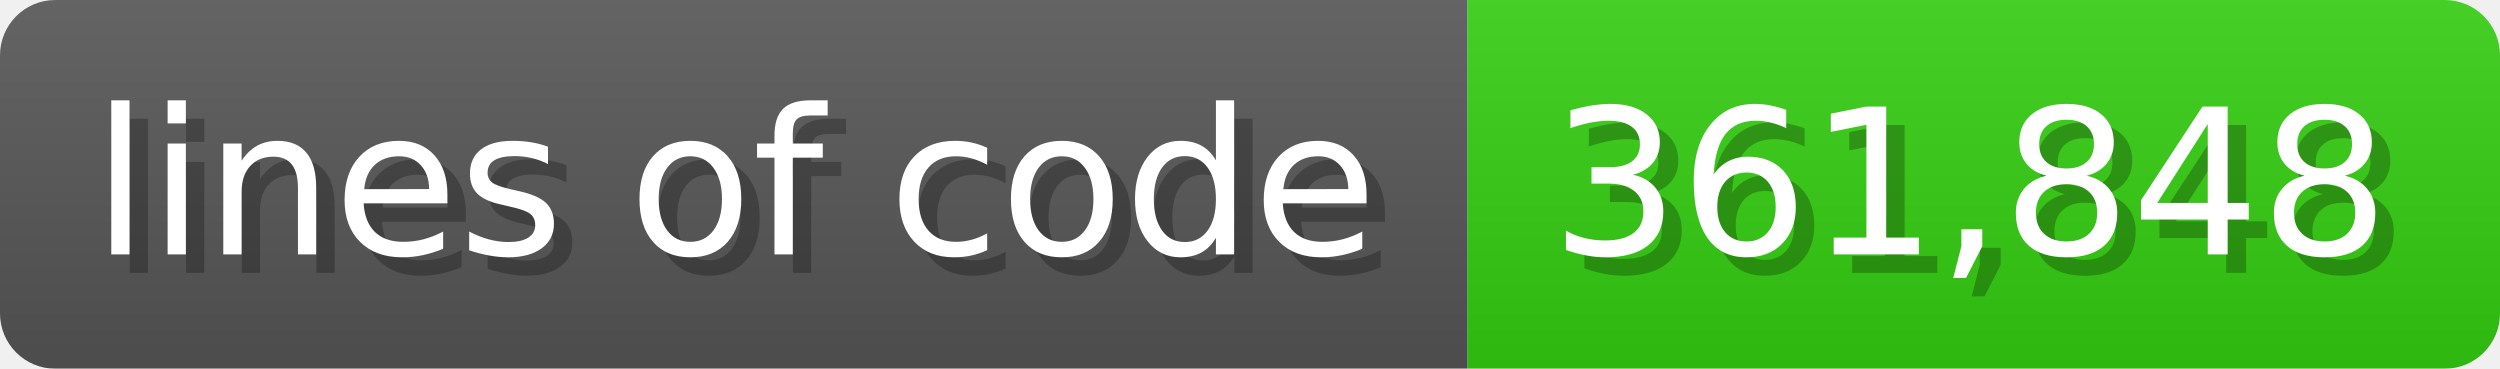
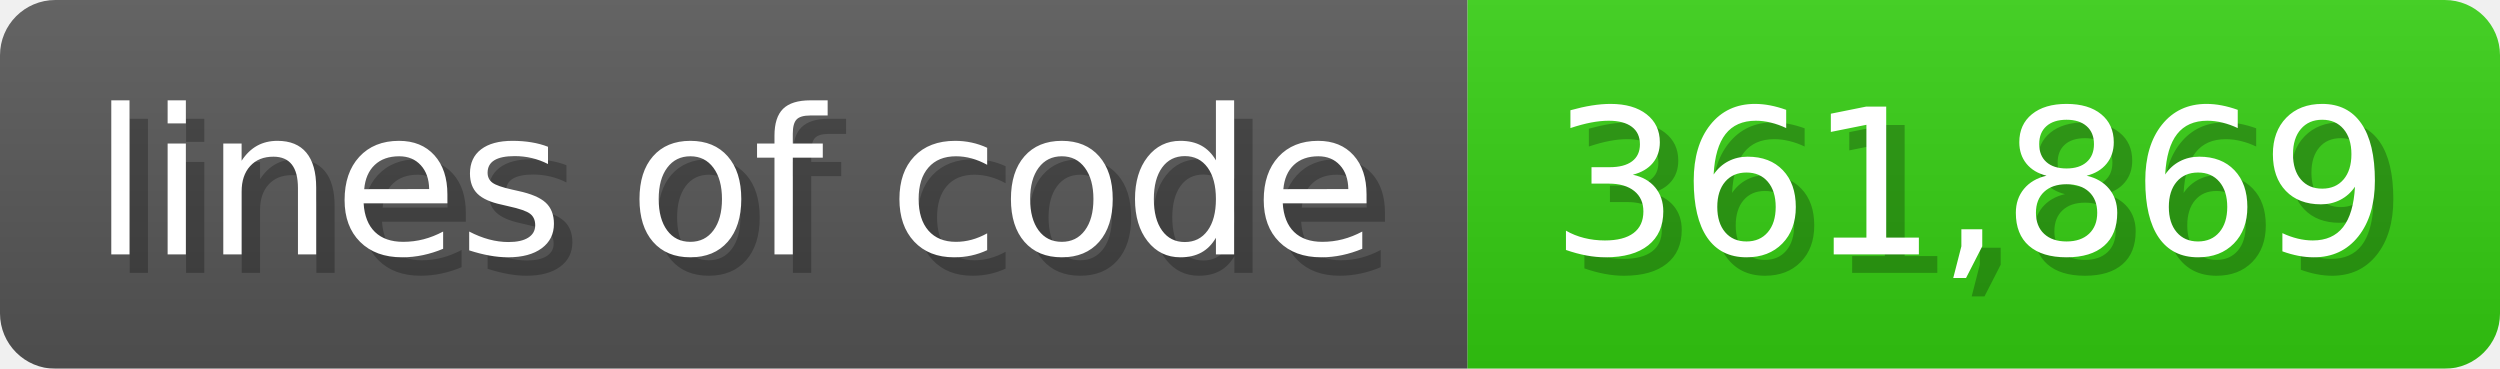
<svg xmlns="http://www.w3.org/2000/svg" width="135.6" height="20" viewBox="0 0 1356 200">
  <linearGradient id="a" x2="0" y2="100%">
    <stop offset="0" stop-opacity=".1" stop-color="#EEE" />
    <stop offset="1" stop-opacity=".1" />
  </linearGradient>
  <mask id="m">
    <rect width="1356" height="200" rx="30" fill="#FFF" />
  </mask>
  <g mask="url(#m)">
    <rect width="796" height="200" fill="#555" />
    <rect width="560" height="200" fill="#3C1" x="796" />
    <rect width="1356" height="200" fill="url(#a)" />
  </g>
  <g fill="#fff" text-anchor="start" font-family="Verdana,DejaVu Sans,sans-serif" font-size="110">
    <text x="60" y="148" textLength="696" fill="#000" opacity="0.25">lines of code</text>
    <text x="50" y="138" textLength="696">lines of code</text>
-     <text x="851" y="148" textLength="460" fill="#000" opacity="0.25">361,848</text>
-     <text x="841" y="138" textLength="460">361,848</text>
+     <text x="851" y="148" textLength="460" fill="#000" opacity="0.25">361,869</text>
+     <text x="841" y="138" textLength="460">361,869</text>
  </g>
</svg>
